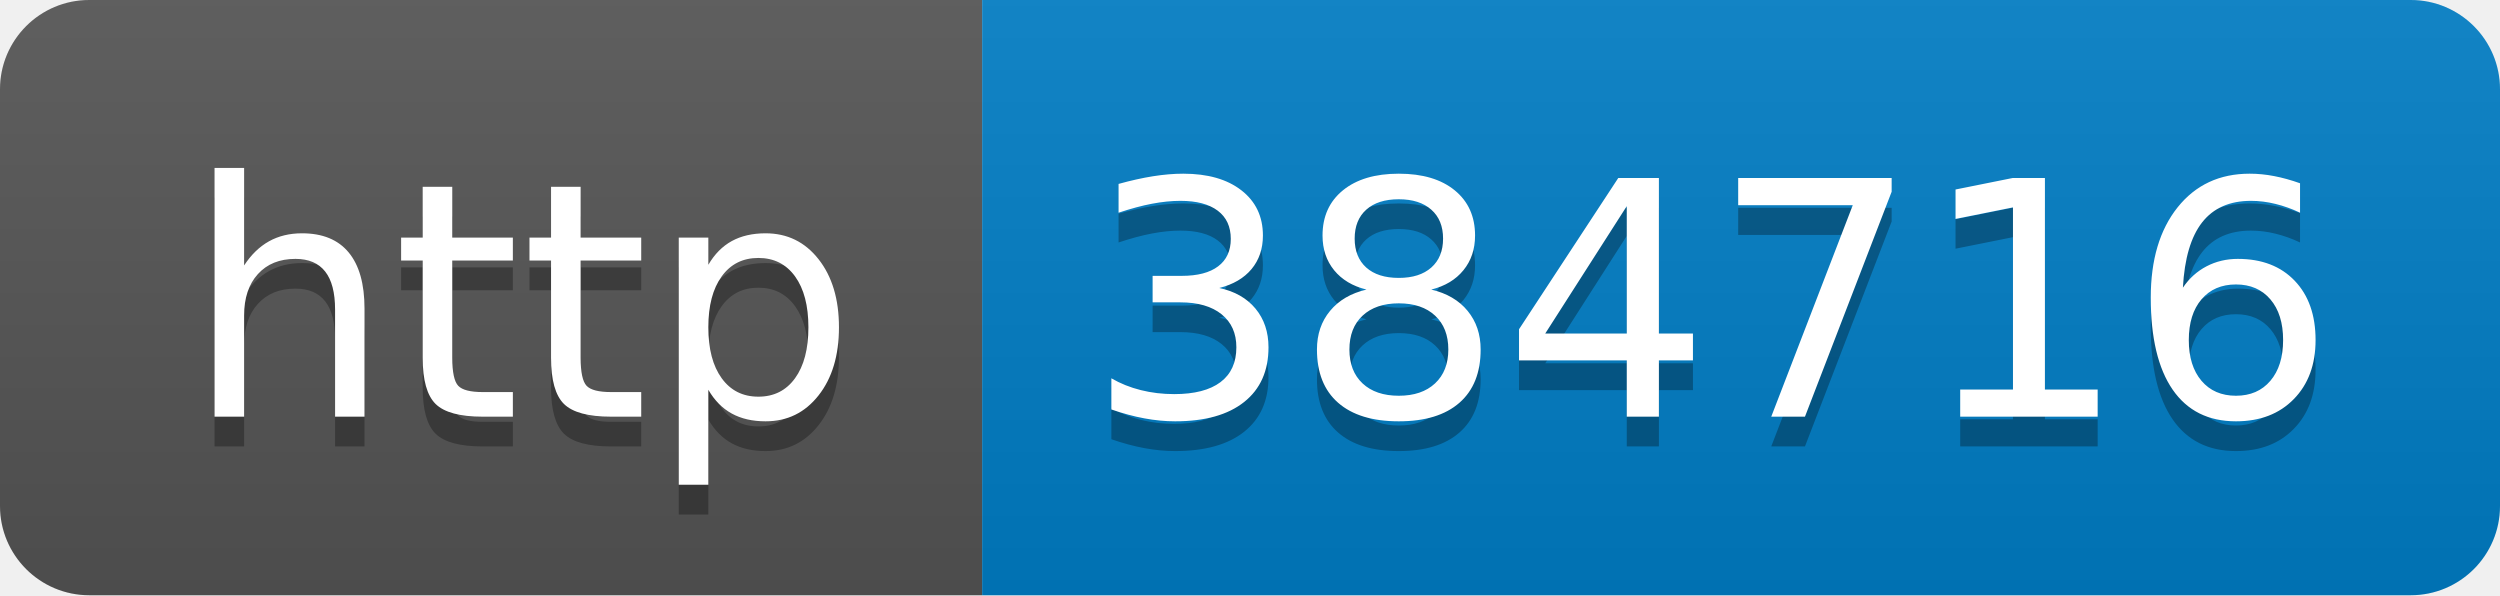
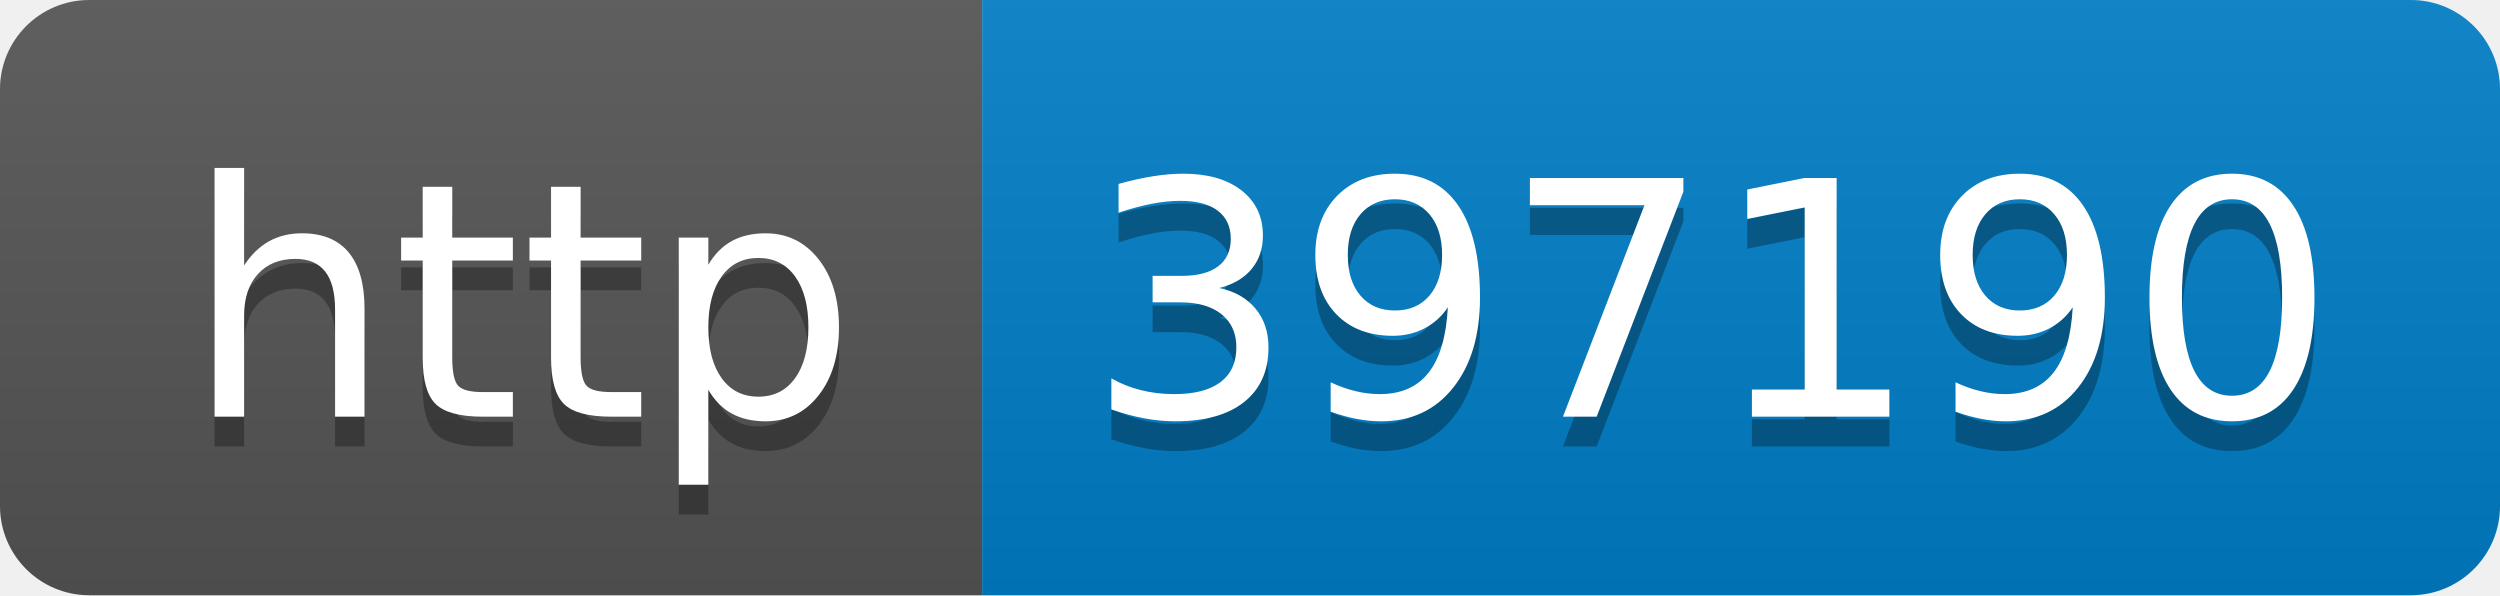
- <svg xmlns="http://www.w3.org/2000/svg" width="84" height="20" role="img" aria-label="http: 384716">
+ <svg xmlns="http://www.w3.org/2000/svg" width="84" height="20" role="img" aria-label="http: 397190">
  <linearGradient id="s" x2="0" y2="100%">
    <stop offset="0" stop-color="#bbb" stop-opacity=".1" />
    <stop offset="1" stop-opacity=".1" />
  </linearGradient>
  <clipPath id="r">
    <rect width="84" height="20" rx="3" fill="#fff" />
  </clipPath>
  <g clip-path="url(#r)">
    <rect width="33" height="20" fill="#555" />
    <rect x="33" width="51" height="20" fill="#007ec6" />
    <rect width="84" height="20" fill="url(#s)" />
  </g>
  <g fill="#fff" text-anchor="middle" font-family="Verdana,Geneva,DejaVu Sans,sans-serif" text-rendering="geometricPrecision" font-size="110">
    <text aria-hidden="true" x="175" y="150" fill="#010101" fill-opacity=".3" transform="scale(.1)" textLength="230">http</text>
    <text x="175" y="140" transform="scale(.1)" fill="#fff" textLength="230">http</text>
-     <text aria-hidden="true" x="575" y="150" fill="#010101" fill-opacity=".3" transform="scale(.1)" textLength="410">384716</text>
-     <text x="575" y="140" transform="scale(.1)" fill="#fff" textLength="410">384716</text>
+     <text aria-hidden="true" x="575" y="150" fill="#010101" fill-opacity=".3" transform="scale(.1)" textLength="410">397190</text>
+     <text x="575" y="140" transform="scale(.1)" fill="#fff" textLength="410">397190</text>
  </g>
</svg>
